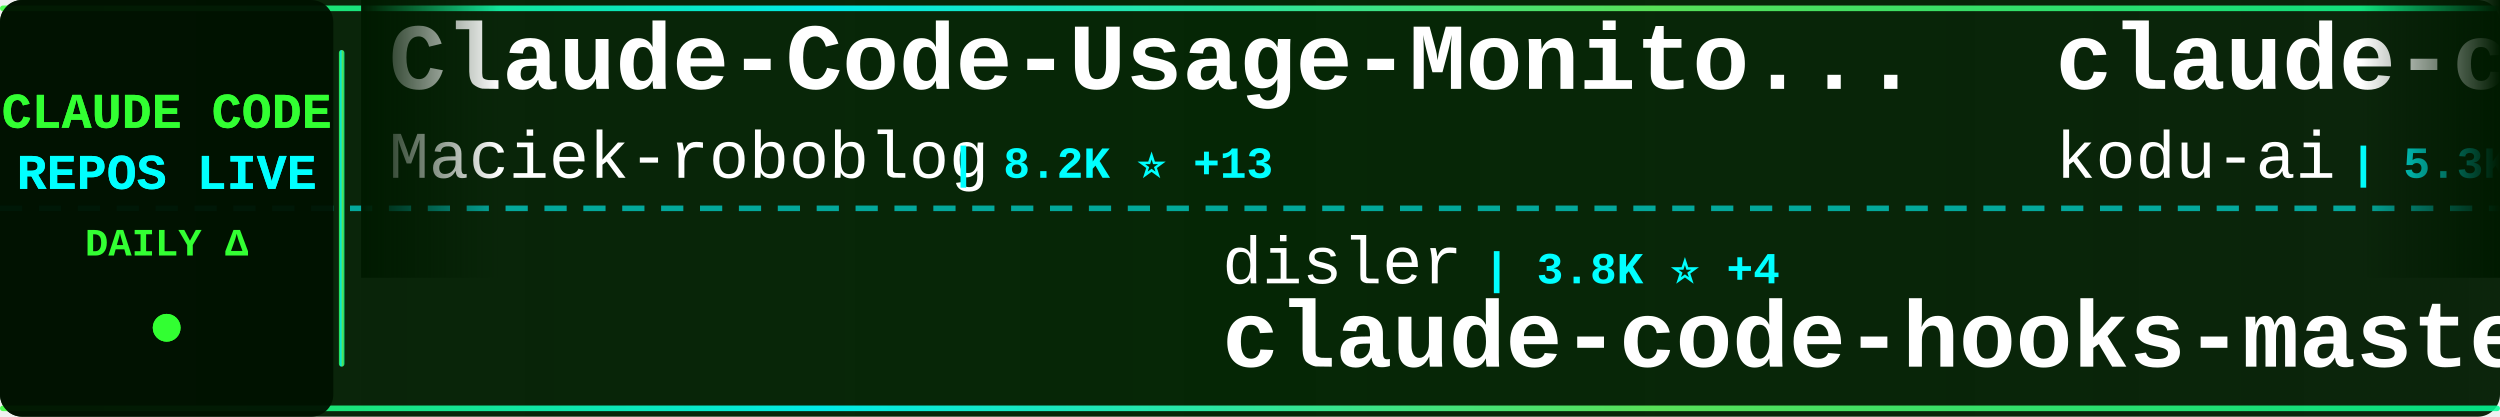
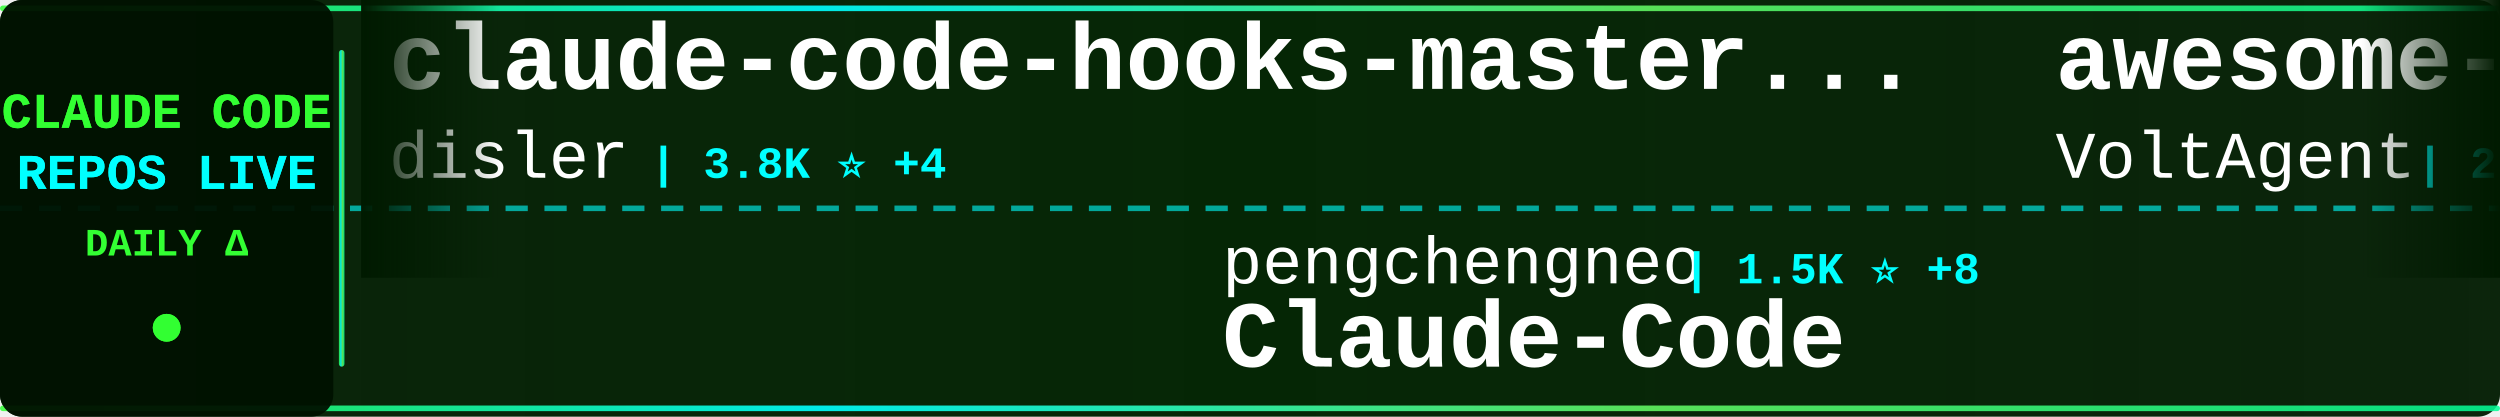
<svg xmlns="http://www.w3.org/2000/svg" width="900" height="150">
  <defs>
    <linearGradient id="tickerBg" x1="0%" y1="0%" x2="100%" y2="0%">
      <stop offset="0%" style="stop-color:#001a00;stop-opacity:0.95" />
      <stop offset="50%" style="stop-color:#002200;stop-opacity:0.98" />
      <stop offset="100%" style="stop-color:#001a00;stop-opacity:0.95" />
    </linearGradient>
    <linearGradient id="borderGrad" x1="0%" y1="0%" x2="100%" y2="0%">
      <stop offset="0%" style="stop-color:#33ff33;stop-opacity:0.85">
        <animate attributeName="stop-opacity" values="0.85;1;0.85" dur="2s" repeatCount="indefinite" />
      </stop>
      <stop offset="33%" style="stop-color:#00ffff;stop-opacity:0.9">
        <animate attributeName="stop-opacity" values="0.9;1;0.9" dur="2.2s" repeatCount="indefinite" />
      </stop>
      <stop offset="66%" style="stop-color:#66ff66;stop-opacity:0.85">
        <animate attributeName="stop-opacity" values="0.85;1;0.85" dur="1.8s" repeatCount="indefinite" />
      </stop>
      <stop offset="100%" style="stop-color:#00ff99;stop-opacity:0.85">
        <animate attributeName="stop-opacity" values="0.85;1;0.85" dur="2s" repeatCount="indefinite" />
      </stop>
    </linearGradient>
    <filter id="textGlow">
      <feGaussianBlur stdDeviation="0.1" result="coloredBlur" />
      <feMerge>
        <feMergeNode in="coloredBlur" />
        <feMergeNode in="SourceGraphic" />
      </feMerge>
    </filter>
    <filter id="metricGlow">
      <feGaussianBlur stdDeviation="0.2" result="coloredBlur" />
      <feMerge>
        <feMergeNode in="coloredBlur" />
        <feMergeNode in="SourceGraphic" />
      </feMerge>
    </filter>
    <linearGradient id="leftFade" x1="0%" y1="0%" x2="100%" y2="0%">
      <stop offset="0%" style="stop-color:#001a00;stop-opacity:1" />
      <stop offset="100%" style="stop-color:#001a00;stop-opacity:0" />
    </linearGradient>
    <linearGradient id="rightFade" x1="0%" y1="0%" x2="100%" y2="0%">
      <stop offset="0%" style="stop-color:#001a00;stop-opacity:0" />
      <stop offset="100%" style="stop-color:#001a00;stop-opacity:1" />
    </linearGradient>
  </defs>
  <rect width="900" height="150" fill="url(#tickerBg)" rx="8" />
  <rect x="0" y="2" width="900" height="2" fill="url(#borderGrad)" rx="1" />
  <rect x="0" y="146" width="900" height="2" fill="url(#borderGrad)" rx="1" />
  <line x1="0" y1="75" x2="900" y2="75" stroke="#00ffff" stroke-width="2" stroke-dasharray="8 6" opacity="0.6" />
  <rect x="0" y="0" width="120" height="150" fill="#001100" opacity="0.95" rx="8" />
  <text x="60" y="46" font-family="'Courier New', monospace" font-size="18" font-weight="bold" fill="#33ff33" text-anchor="middle" filter="url(#textGlow)">
    CLAUDE CODE
  </text>
  <text x="60" y="68" font-family="'Courier New', monospace" font-size="18" font-weight="bold" fill="#00ffff" text-anchor="middle" filter="url(#textGlow)">
    REPOS LIVE
  </text>
  <text x="60" y="92" font-family="'Courier New', monospace" font-size="14" font-weight="bold" fill="#33ff33" text-anchor="middle">
    DAILY Δ
  </text>
  <circle cx="60" cy="118" r="5" fill="#33ff33" filter="url(#metricGlow)">
    <animate attributeName="r" values="4;6;4" dur="1.5s" repeatCount="indefinite" />
    <animate attributeName="opacity" values="0.6;1;0.6" dur="1.5s" repeatCount="indefinite" />
  </circle>
  <rect x="122" y="18" width="2" height="114" fill="url(#borderGrad)" rx="1" />
  <clipPath id="tickerClip">
    <rect x="130" y="0" width="770" height="150" />
  </clipPath>
  <g clip-path="url(#tickerClip)">
    <g id="tickerItems">
      <animateTransform attributeName="transform" attributeType="XML" type="translate" from="0 0" to="-3000 0" dur="54s" repeatCount="indefinite" />
      <g transform="translate(0, 0)">
-         <text x="140" y="32" font-family="'Courier New', monospace" font-size="34" font-weight="bold" fill="#ffffff">Claude-Code-Usage-Monito...</text>
-         <text x="140" y="64" font-family="'Courier New', monospace" font-size="24" font-weight="normal" fill="#ffffff" opacity="1.0">Maciek-roboblog</text>
-         <text x="342" y="64" font-family="'Courier New', monospace" font-size="16" font-weight="bold" fill="#00ffff"> | 8.2K ⭐ +13</text>
+         <text x="140" y="32" font-family="'Courier New', monospace" font-size="34" font-weight="bold" fill="#ffffff">claude-code-hooks-master...</text>
+         <text x="140" y="64" font-family="'Courier New', monospace" font-size="24" font-weight="normal" fill="#ffffff" opacity="1.0">disler</text>
+         <text x="234" y="64" font-family="'Courier New', monospace" font-size="16" font-weight="bold" fill="#00ffff"> | 3.8K ⭐ +4</text>
      </g>
      <g transform="translate(300, 0)">
-         <text x="140" y="102" font-family="'Courier New', monospace" font-size="24" font-weight="normal" fill="#ffffff" opacity="1.0">disler</text>
-         <text x="234" y="102" font-family="'Courier New', monospace" font-size="16" font-weight="bold" fill="#00ffff"> | 3.8K ⭐ +4</text>
-         <text x="140" y="132" font-family="'Courier New', monospace" font-size="34" font-weight="bold" fill="#ffffff">claude-code-hooks-master...</text>
+         <text x="140" y="102" font-family="'Courier New', monospace" font-size="24" font-weight="normal" fill="#ffffff" opacity="1.0">pengchengneo</text>
+         <text x="306" y="102" font-family="'Courier New', monospace" font-size="16" font-weight="bold" fill="#00ffff"> | 1.5K ⭐ +8</text>
+         <text x="140" y="132" font-family="'Courier New', monospace" font-size="34" font-weight="bold" fill="#ffffff">Claude-Code</text>
      </g>
      <g transform="translate(600, 0)">
-         <text x="140" y="32" font-family="'Courier New', monospace" font-size="34" font-weight="bold" fill="#ffffff">claude-coder</text>
-         <text x="140" y="64" font-family="'Courier New', monospace" font-size="24" font-weight="normal" fill="#ffffff" opacity="1.0">kodu-ai</text>
-         <text x="246" y="64" font-family="'Courier New', monospace" font-size="16" font-weight="bold" fill="#00ffff"> | 5.3K ⭐</text>
+         <text x="140" y="32" font-family="'Courier New', monospace" font-size="34" font-weight="bold" fill="#ffffff">awesome-claude-code-suba...</text>
+         <text x="140" y="64" font-family="'Courier New', monospace" font-size="24" font-weight="normal" fill="#ffffff" opacity="1.0">VoltAgent</text>
+         <text x="270" y="64" font-family="'Courier New', monospace" font-size="16" font-weight="bold" fill="#00ffff"> | 21.6K ⭐ +67</text>
      </g>
      <g transform="translate(900, 0)">
-         <text x="140" y="102" font-family="'Courier New', monospace" font-size="24" font-weight="normal" fill="#ffffff" opacity="1.0">sickn33</text>
-         <text x="246" y="102" font-family="'Courier New', monospace" font-size="16" font-weight="bold" fill="#00ffff"> | 40.4K ⭐ +123</text>
-         <text x="140" y="132" font-family="'Courier New', monospace" font-size="34" font-weight="bold" fill="#ffffff">antigravity-awesome-skil...</text>
+         <text x="140" y="102" font-family="'Courier New', monospace" font-size="24" font-weight="normal" fill="#ffffff" opacity="1.0">guanshan</text>
+         <text x="258" y="102" font-family="'Courier New', monospace" font-size="16" font-weight="bold" fill="#00ffff"> | 60 ⭐</text>
+         <text x="140" y="132" font-family="'Courier New', monospace" font-size="34" font-weight="bold" fill="#ffffff">ClaudeCode</text>
      </g>
      <g transform="translate(1200, 0)">
-         <text x="140" y="32" font-family="'Courier New', monospace" font-size="34" font-weight="bold" fill="#ffffff">claude-code-source-code-...</text>
-         <text x="140" y="64" font-family="'Courier New', monospace" font-size="24" font-weight="normal" fill="#ffffff" opacity="1.0">ghuntley</text>
-         <text x="258" y="64" font-family="'Courier New', monospace" font-size="16" font-weight="bold" fill="#00ffff"> | 982 ⭐</text>
+         <text x="140" y="32" font-family="'Courier New', monospace" font-size="34" font-weight="bold" fill="#ffffff">claude-code-templates</text>
+         <text x="140" y="64" font-family="'Courier New', monospace" font-size="24" font-weight="normal" fill="#ffffff" opacity="1.0">davila7</text>
+         <text x="246" y="64" font-family="'Courier New', monospace" font-size="16" font-weight="bold" fill="#00ffff"> | 28.0K ⭐ +47</text>
      </g>
      <g transform="translate(1500, 0)">
-         <text x="140" y="102" font-family="'Courier New', monospace" font-size="24" font-weight="normal" fill="#ffffff" opacity="1.0">fazxes</text>
-         <text x="234" y="102" font-family="'Courier New', monospace" font-size="16" font-weight="bold" fill="#00ffff"> | 221 ⭐</text>
-         <text x="140" y="132" font-family="'Courier New', monospace" font-size="34" font-weight="bold" fill="#ffffff">Claude-code</text>
+         <text x="140" y="102" font-family="'Courier New', monospace" font-size="24" font-weight="normal" fill="#ffffff" opacity="1.0">lst97</text>
+         <text x="222" y="102" font-family="'Courier New', monospace" font-size="16" font-weight="bold" fill="#00ffff"> | 1.6K ⭐</text>
+         <text x="140" y="132" font-family="'Courier New', monospace" font-size="34" font-weight="bold" fill="#ffffff">claude-code-sub-agents</text>
      </g>
      <g transform="translate(1800, 0)">
-         <text x="140" y="32" font-family="'Courier New', monospace" font-size="34" font-weight="bold" fill="#ffffff">collection-claude-code-s...</text>
-         <text x="140" y="64" font-family="'Courier New', monospace" font-size="24" font-weight="normal" fill="#ffffff" opacity="1.0">chauncygu</text>
-         <text x="270" y="64" font-family="'Courier New', monospace" font-size="16" font-weight="bold" fill="#00ffff"> | 2.6K ⭐ +16</text>
+         <text x="140" y="32" font-family="'Courier New', monospace" font-size="34" font-weight="bold" fill="#ffffff">claude-howto</text>
+         <text x="140" y="64" font-family="'Courier New', monospace" font-size="24" font-weight="normal" fill="#ffffff" opacity="1.0">luongnv89</text>
+         <text x="270" y="64" font-family="'Courier New', monospace" font-size="16" font-weight="bold" fill="#00ffff"> | 36.9K ⭐ +411</text>
      </g>
      <g transform="translate(2100, 0)">
-         <text x="140" y="102" font-family="'Courier New', monospace" font-size="24" font-weight="normal" fill="#ffffff" opacity="1.0">Chachamaru127</text>
-         <text x="318" y="102" font-family="'Courier New', monospace" font-size="16" font-weight="bold" fill="#00ffff"> | 2.7K ⭐ +7</text>
-         <text x="140" y="132" font-family="'Courier New', monospace" font-size="34" font-weight="bold" fill="#ffffff">claude-code-harness</text>
+         <text x="140" y="102" font-family="'Courier New', monospace" font-size="24" font-weight="normal" fill="#ffffff" opacity="1.0">Pimzino</text>
+         <text x="246" y="102" font-family="'Courier New', monospace" font-size="16" font-weight="bold" fill="#00ffff"> | 3.8K ⭐ +2</text>
+         <text x="140" y="132" font-family="'Courier New', monospace" font-size="34" font-weight="bold" fill="#ffffff">claude-code-spec-workflo...</text>
      </g>
      <g transform="translate(2400, 0)">
-         <text x="140" y="32" font-family="'Courier New', monospace" font-size="34" font-weight="bold" fill="#ffffff">CLIProxyAPI</text>
-         <text x="140" y="64" font-family="'Courier New', monospace" font-size="24" font-weight="normal" fill="#ffffff" opacity="1.0">router-for-me</text>
-         <text x="318" y="64" font-family="'Courier New', monospace" font-size="16" font-weight="bold" fill="#00ffff"> | 37.2K ⭐ +139</text>
+         <text x="140" y="32" font-family="'Courier New', monospace" font-size="34" font-weight="bold" fill="#ffffff">claude-code-local</text>
+         <text x="140" y="64" font-family="'Courier New', monospace" font-size="24" font-weight="normal" fill="#ffffff" opacity="1.0">nicedreamzapp</text>
+         <text x="318" y="64" font-family="'Courier New', monospace" font-size="16" font-weight="bold" fill="#00ffff"> | 2.7K ⭐ +9</text>
      </g>
      <g transform="translate(2700, 0)">
-         <text x="140" y="102" font-family="'Courier New', monospace" font-size="24" font-weight="normal" fill="#ffffff" opacity="1.0">Piebald-AI</text>
-         <text x="282" y="102" font-family="'Courier New', monospace" font-size="16" font-weight="bold" fill="#00ffff"> | 10.9K ⭐ +33</text>
-         <text x="140" y="132" font-family="'Courier New', monospace" font-size="34" font-weight="bold" fill="#ffffff">claude-code-system-promp...</text>
+         <text x="140" y="102" font-family="'Courier New', monospace" font-size="24" font-weight="normal" fill="#ffffff" opacity="1.0">ding113</text>
+         <text x="246" y="102" font-family="'Courier New', monospace" font-size="16" font-weight="bold" fill="#00ffff"> | 3.0K ⭐ +11</text>
+         <text x="140" y="132" font-family="'Courier New', monospace" font-size="34" font-weight="bold" fill="#ffffff">claude-code-hub</text>
      </g>
      <g transform="translate(3000, 0)">
-         <text x="140" y="32" font-family="'Courier New', monospace" font-size="34" font-weight="bold" fill="#ffffff">Claude-Code-Usage-Monito...</text>
-         <text x="140" y="64" font-family="'Courier New', monospace" font-size="24" font-weight="normal" fill="#ffffff" opacity="1.0">Maciek-roboblog</text>
-         <text x="342" y="64" font-family="'Courier New', monospace" font-size="16" font-weight="bold" fill="#00ffff"> | 8.2K ⭐ +13</text>
+         <text x="140" y="32" font-family="'Courier New', monospace" font-size="34" font-weight="bold" fill="#ffffff">claude-code-hooks-master...</text>
+         <text x="140" y="64" font-family="'Courier New', monospace" font-size="24" font-weight="normal" fill="#ffffff" opacity="1.0">disler</text>
+         <text x="234" y="64" font-family="'Courier New', monospace" font-size="16" font-weight="bold" fill="#00ffff"> | 3.8K ⭐ +4</text>
      </g>
      <g transform="translate(3300, 0)">
-         <text x="140" y="102" font-family="'Courier New', monospace" font-size="24" font-weight="normal" fill="#ffffff" opacity="1.0">disler</text>
-         <text x="234" y="102" font-family="'Courier New', monospace" font-size="16" font-weight="bold" fill="#00ffff"> | 3.8K ⭐ +4</text>
-         <text x="140" y="132" font-family="'Courier New', monospace" font-size="34" font-weight="bold" fill="#ffffff">claude-code-hooks-master...</text>
+         <text x="140" y="102" font-family="'Courier New', monospace" font-size="24" font-weight="normal" fill="#ffffff" opacity="1.0">pengchengneo</text>
+         <text x="306" y="102" font-family="'Courier New', monospace" font-size="16" font-weight="bold" fill="#00ffff"> | 1.5K ⭐ +8</text>
+         <text x="140" y="132" font-family="'Courier New', monospace" font-size="34" font-weight="bold" fill="#ffffff">Claude-Code</text>
      </g>
      <g transform="translate(3600, 0)">
-         <text x="140" y="32" font-family="'Courier New', monospace" font-size="34" font-weight="bold" fill="#ffffff">claude-coder</text>
-         <text x="140" y="64" font-family="'Courier New', monospace" font-size="24" font-weight="normal" fill="#ffffff" opacity="1.0">kodu-ai</text>
-         <text x="246" y="64" font-family="'Courier New', monospace" font-size="16" font-weight="bold" fill="#00ffff"> | 5.3K ⭐</text>
+         <text x="140" y="32" font-family="'Courier New', monospace" font-size="34" font-weight="bold" fill="#ffffff">awesome-claude-code-suba...</text>
+         <text x="140" y="64" font-family="'Courier New', monospace" font-size="24" font-weight="normal" fill="#ffffff" opacity="1.0">VoltAgent</text>
+         <text x="270" y="64" font-family="'Courier New', monospace" font-size="16" font-weight="bold" fill="#00ffff"> | 21.6K ⭐ +67</text>
      </g>
      <g transform="translate(3900, 0)">
-         <text x="140" y="102" font-family="'Courier New', monospace" font-size="24" font-weight="normal" fill="#ffffff" opacity="1.0">sickn33</text>
-         <text x="246" y="102" font-family="'Courier New', monospace" font-size="16" font-weight="bold" fill="#00ffff"> | 40.4K ⭐ +123</text>
-         <text x="140" y="132" font-family="'Courier New', monospace" font-size="34" font-weight="bold" fill="#ffffff">antigravity-awesome-skil...</text>
+         <text x="140" y="102" font-family="'Courier New', monospace" font-size="24" font-weight="normal" fill="#ffffff" opacity="1.0">guanshan</text>
+         <text x="258" y="102" font-family="'Courier New', monospace" font-size="16" font-weight="bold" fill="#00ffff"> | 60 ⭐</text>
+         <text x="140" y="132" font-family="'Courier New', monospace" font-size="34" font-weight="bold" fill="#ffffff">ClaudeCode</text>
      </g>
    </g>
  </g>
  <rect x="130" y="0" width="50" height="100" fill="url(#leftFade)" />
  <rect x="850" y="0" width="50" height="100" fill="url(#rightFade)" />
</svg>
